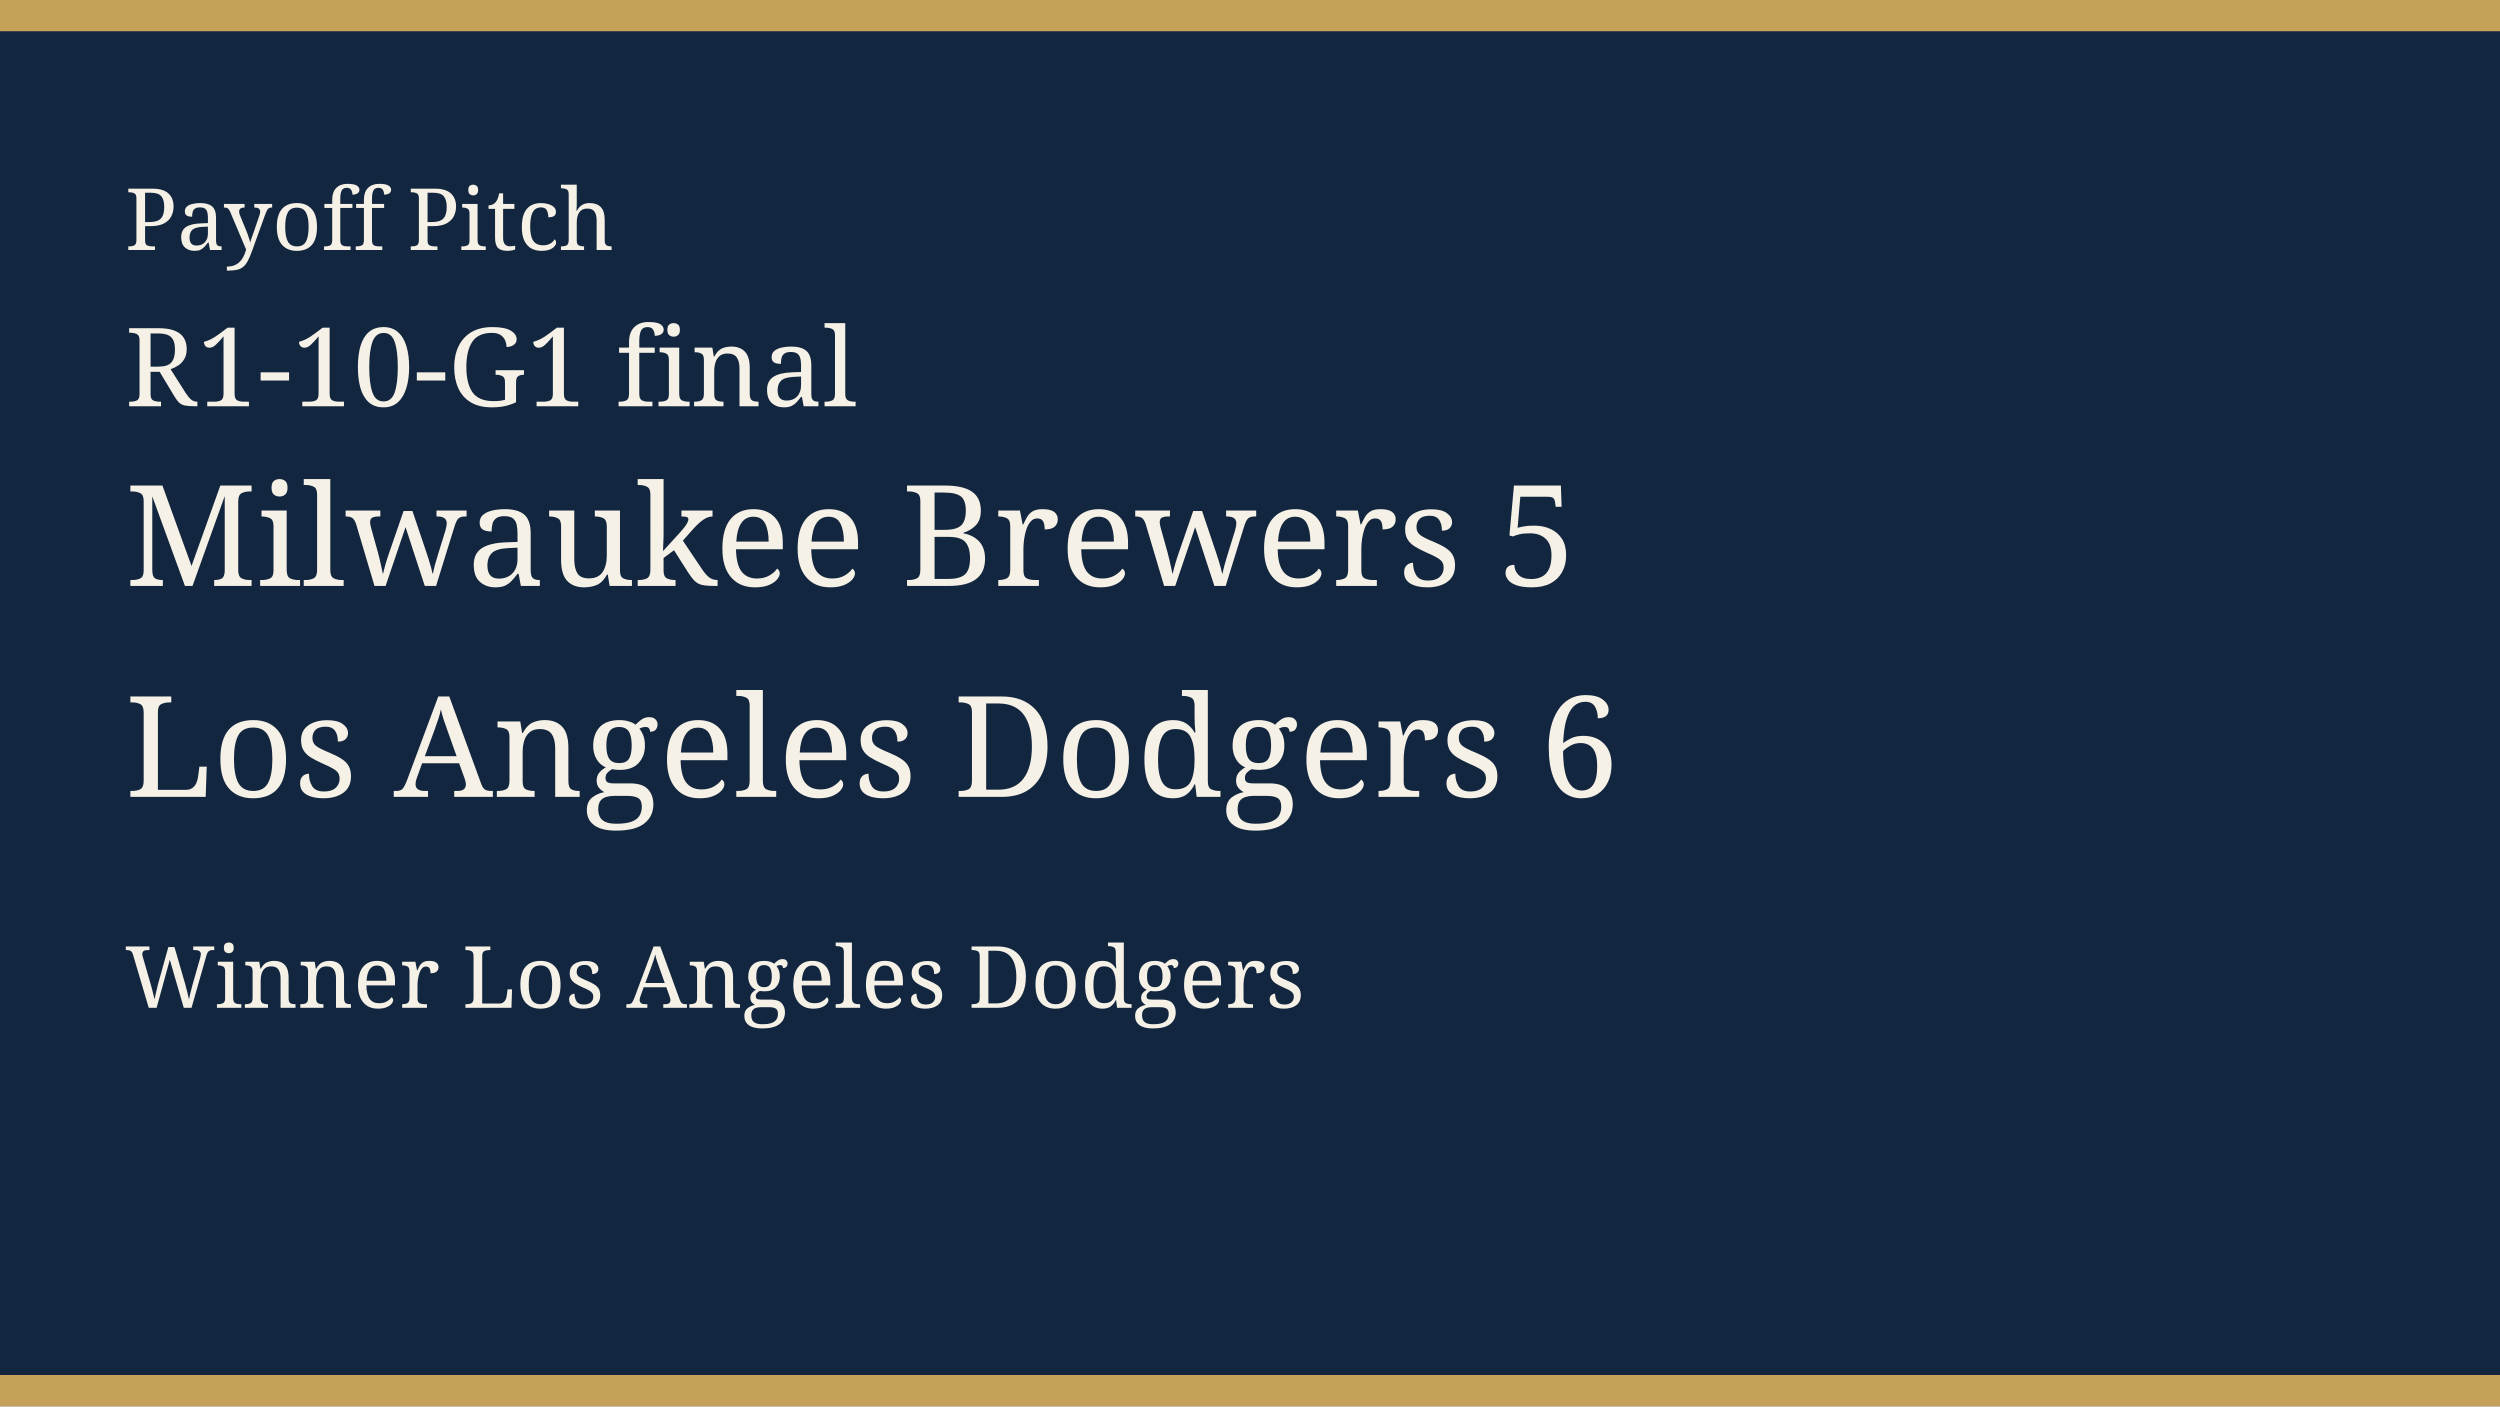
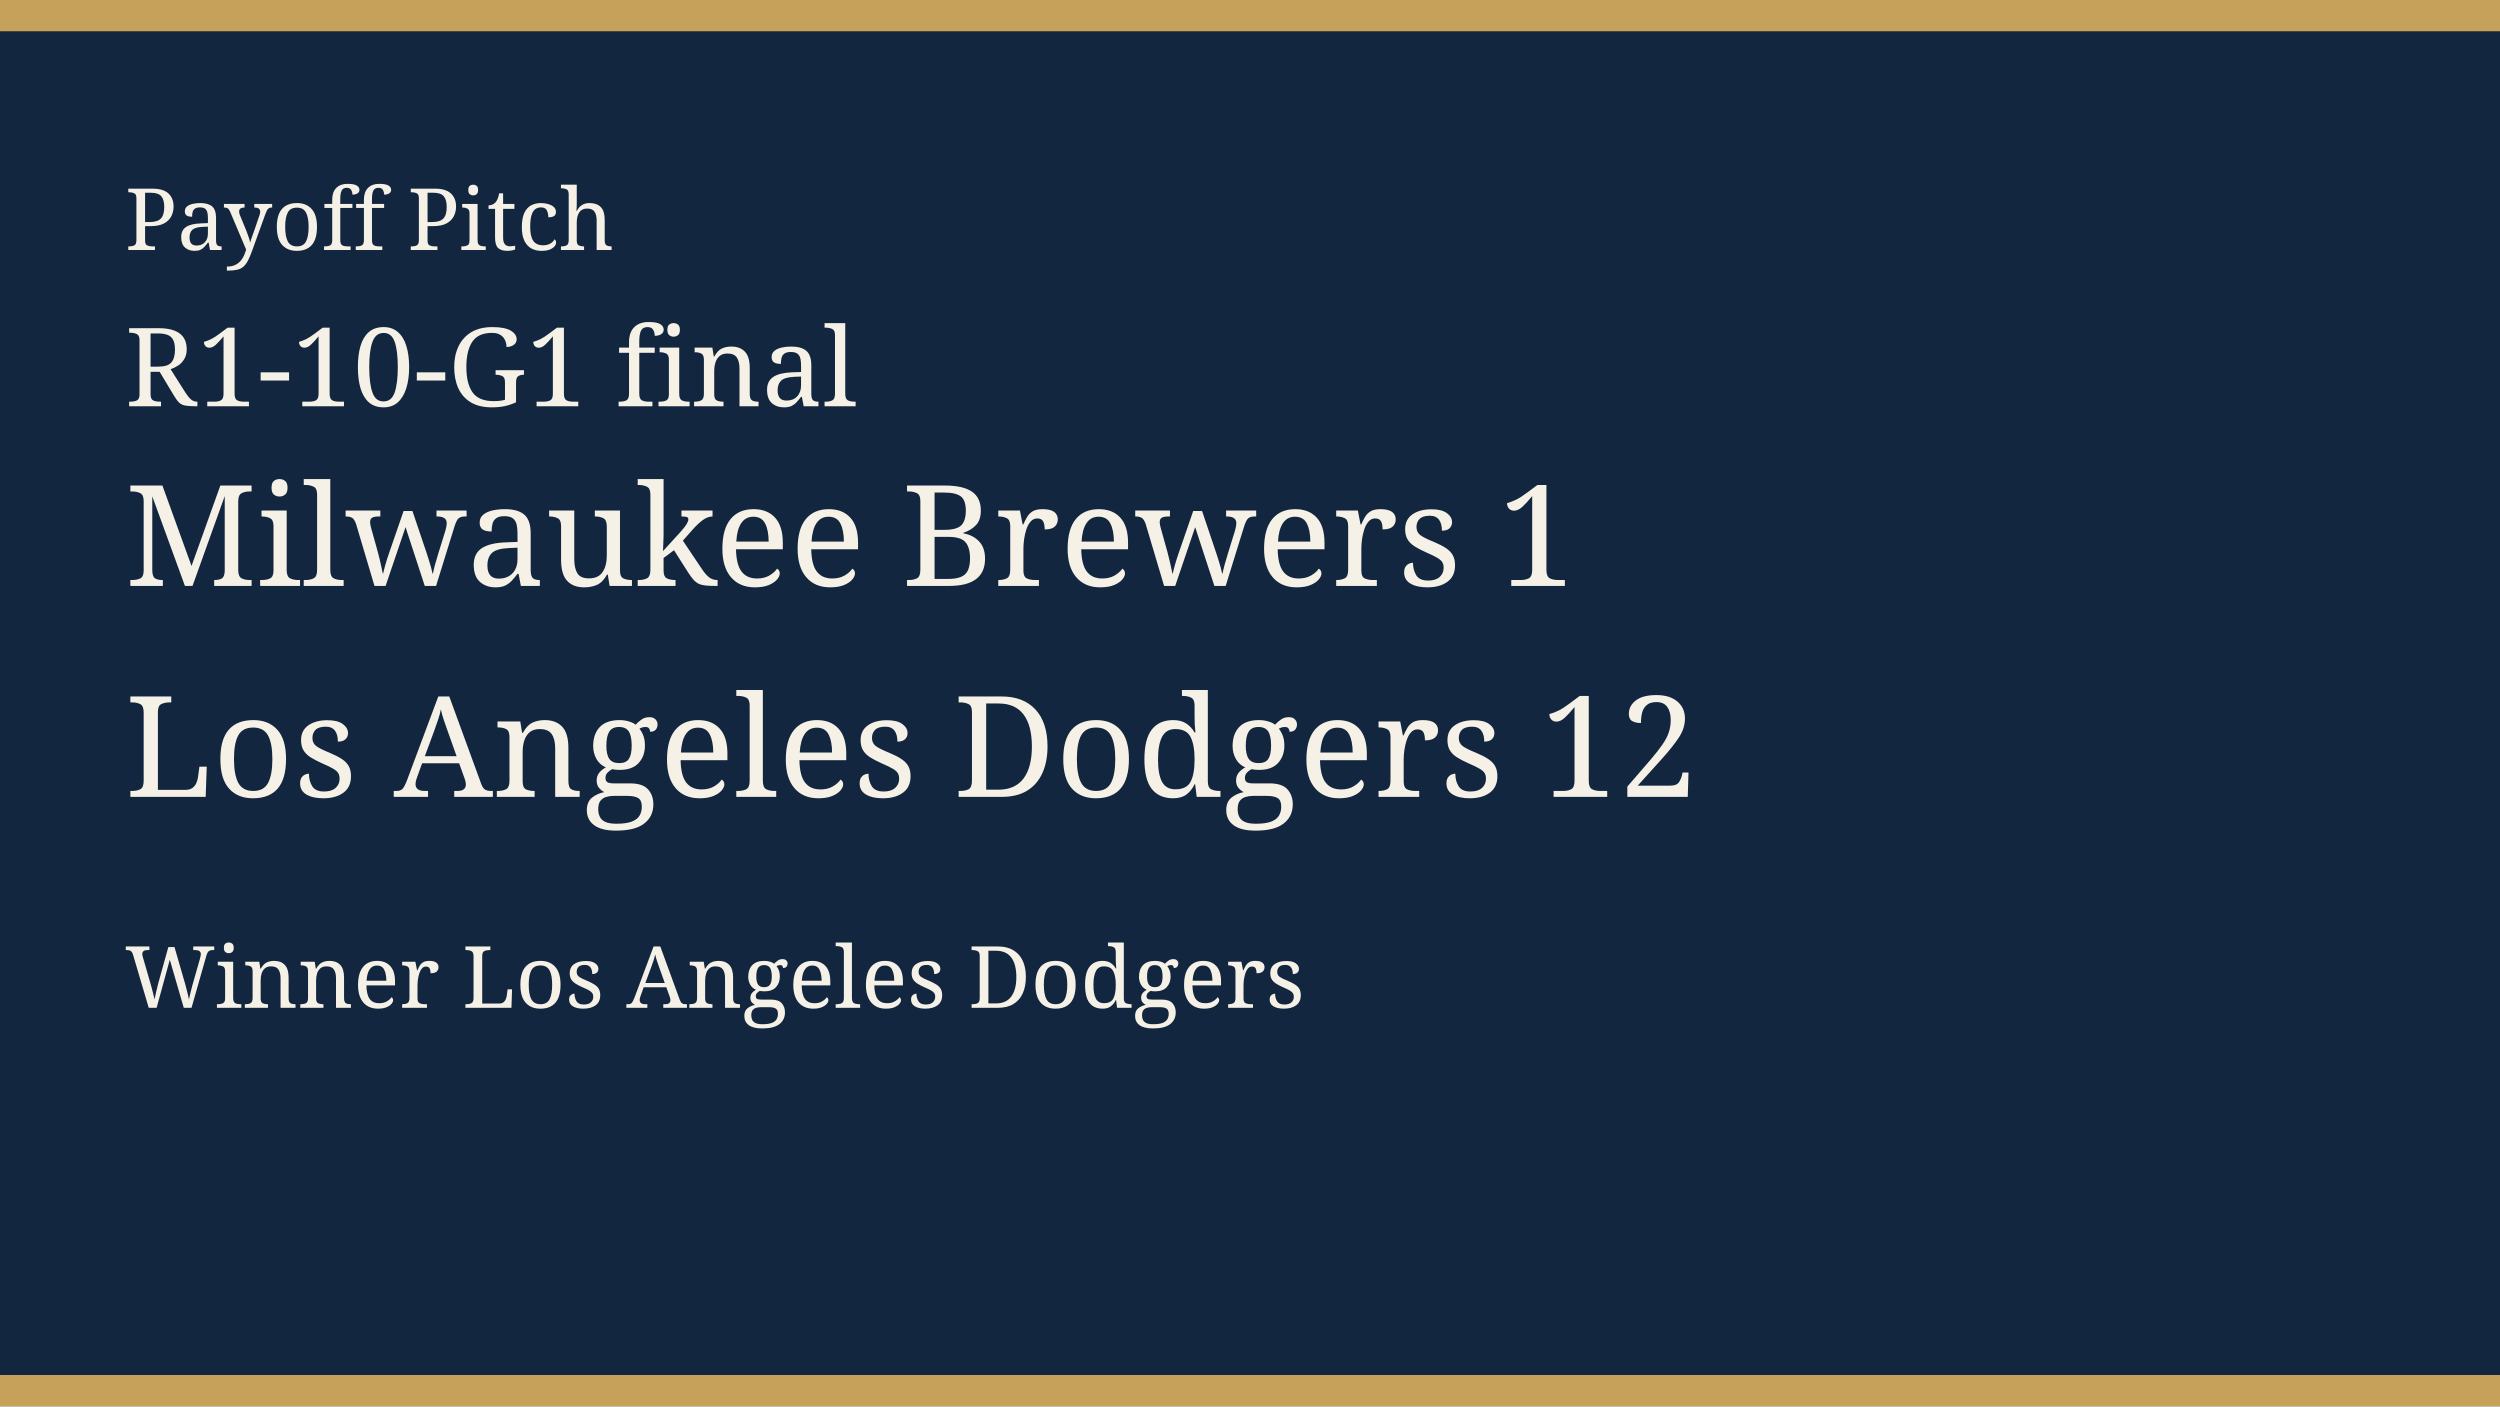
<svg xmlns="http://www.w3.org/2000/svg" width="640" height="360" viewBox="0 0 640 360" role="img">
  <rect width="640" height="360" fill="#12263f" />
  <rect width="640" height="8" fill="#c6a15a" />
  <rect y="352" width="640" height="8" fill="#c6a15a" />
  <text x="32" y="64" fill="#f6f1e6" font-family="Georgia, serif" font-size="22">Payoff Pitch</text>
  <text x="32" y="104" fill="#f6f1e6" font-family="Georgia, serif" font-size="28">R1-10-G1 final</text>
-   <text x="32" y="150" fill="#f6f1e6" font-family="Georgia, serif" font-size="36">Milwaukee Brewers 5</text>
-   <text x="32" y="204" fill="#f6f1e6" font-family="Georgia, serif" font-size="36">Los Angeles Dodgers 6</text>
+   <text x="32" y="150" fill="#f6f1e6" font-family="Georgia, serif" font-size="36">Milwaukee Brewers 1</text>
+   <text x="32" y="204" fill="#f6f1e6" font-family="Georgia, serif" font-size="36">Los Angeles Dodgers 12</text>
  <text x="32" y="258" fill="#f6f1e6" font-family="Georgia, serif" font-size="22">Winner Los Angeles Dodgers</text>
</svg>
